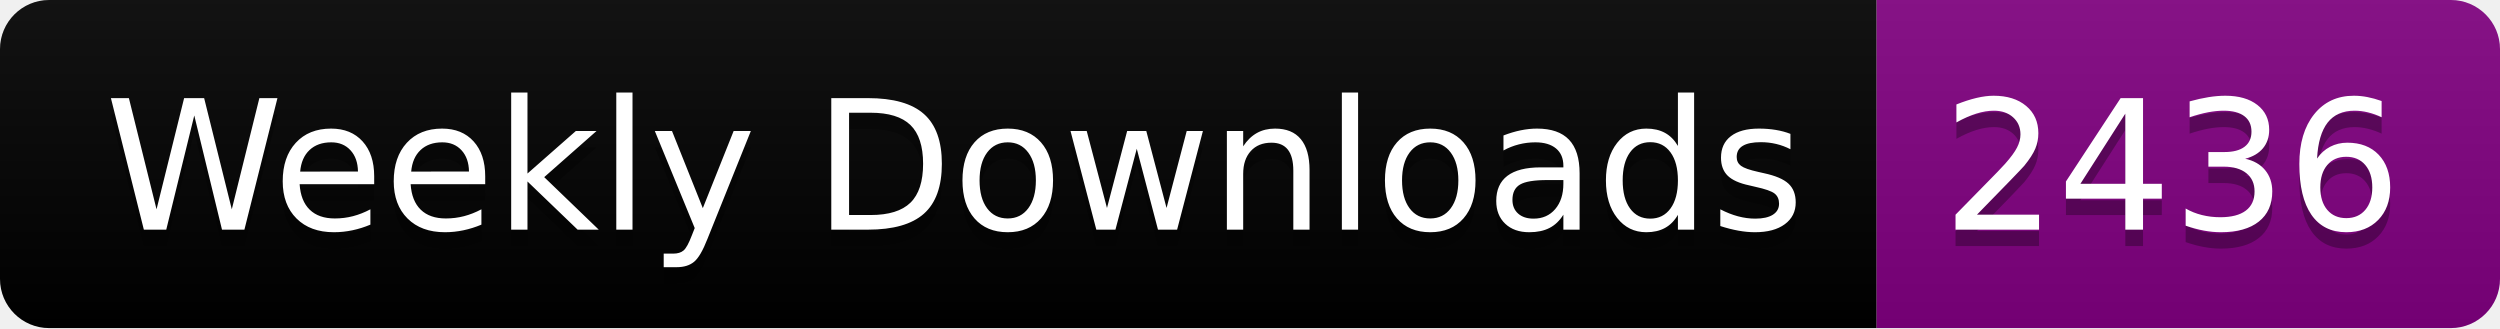
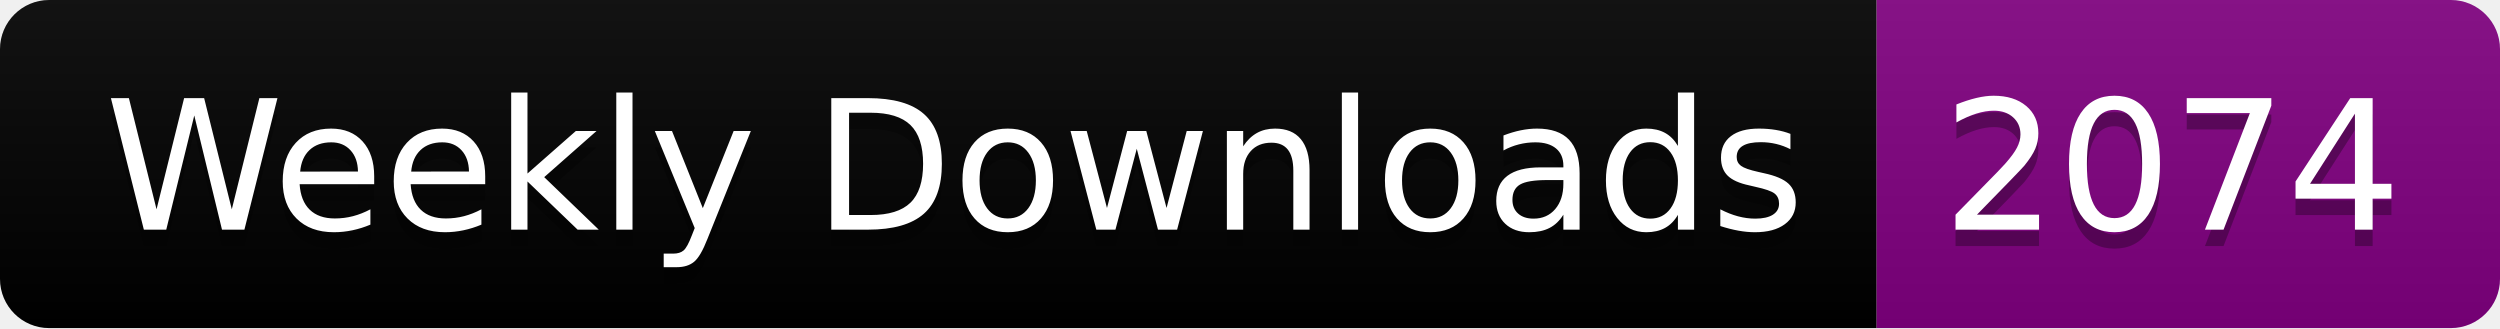
<svg xmlns="http://www.w3.org/2000/svg" width="152.4" height="20">
  <linearGradient id="smooth" x2="0" y2="100%">
    <stop offset="0" stop-color="#bbb" stop-opacity=".1" />
    <stop offset="1" stop-opacity=".1" />
  </linearGradient>
  <clipPath id="round">
    <rect width="152.4" height="20" rx="3" fill="#fff" />
  </clipPath>
  <g clip-path="url(#round)">
    <rect width="114.4" height="20" fill="black" />
    <rect x="114.4" width="38.0" height="20" fill="purple" />
    <rect width="152.4" height="20" fill="url(#smooth)" />
  </g>
  <g fill="#fff" text-anchor="middle" font-family="DejaVu Sans,Verdana,Geneva,sans-serif" font-size="110">
    <text x="582.0" y="150" fill="#010101" fill-opacity=".3" transform="scale(0.1)" textLength="1044.0" lengthAdjust="spacing">Weekly Downloads</text>
    <text x="582.0" y="140" transform="scale(0.1)" textLength="1044.0" lengthAdjust="spacing">Weekly Downloads</text>
-     <text x="1324.0" y="150" fill="#010101" fill-opacity=".3" transform="scale(0.1)" textLength="280.0" lengthAdjust="spacing">2436</text>
-     <text x="1324.0" y="140" transform="scale(0.1)" textLength="280.0" lengthAdjust="spacing">2436</text>
+     <text x="1324.0" y="150" fill="#010101" fill-opacity=".3" transform="scale(0.1)" textLength="280.0" lengthAdjust="spacing">2074</text>
+     <text x="1324.0" y="140" transform="scale(0.1)" textLength="280.0" lengthAdjust="spacing">2074</text>
  </g>
</svg>
